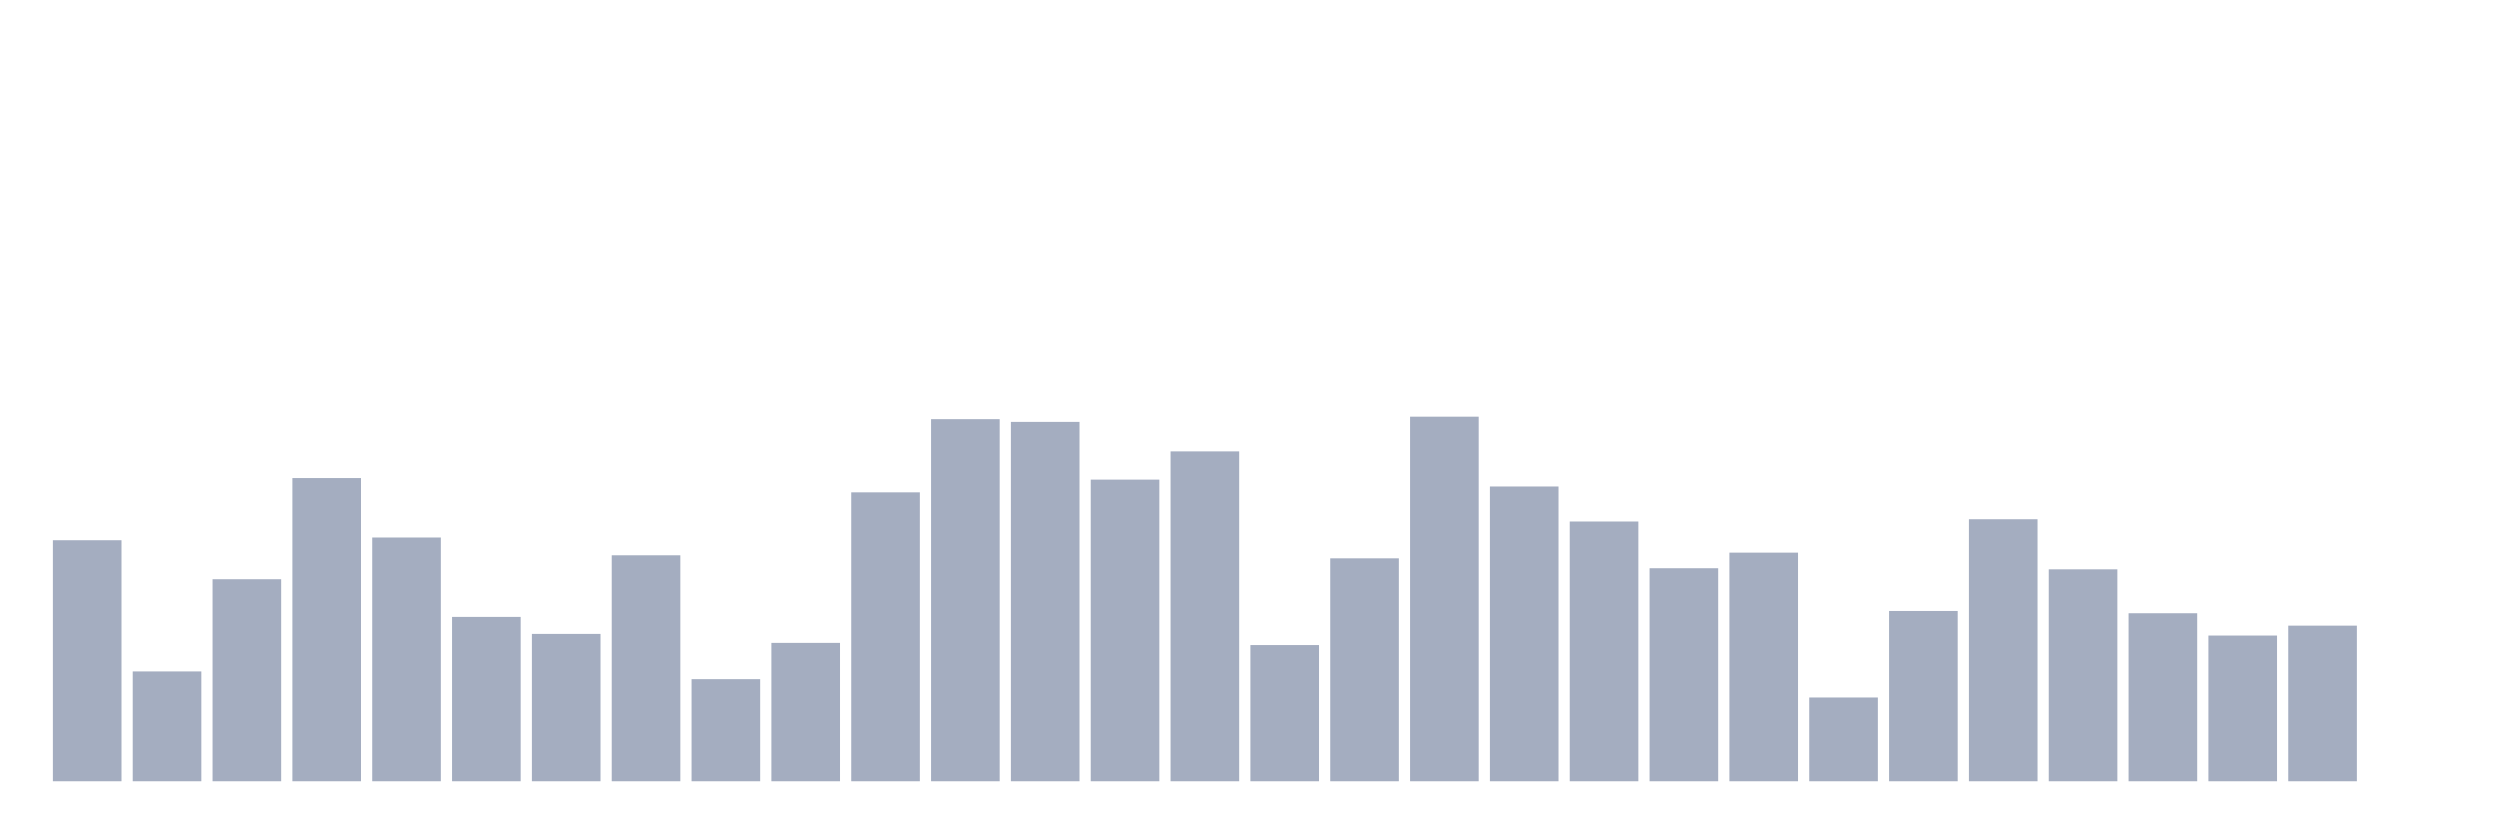
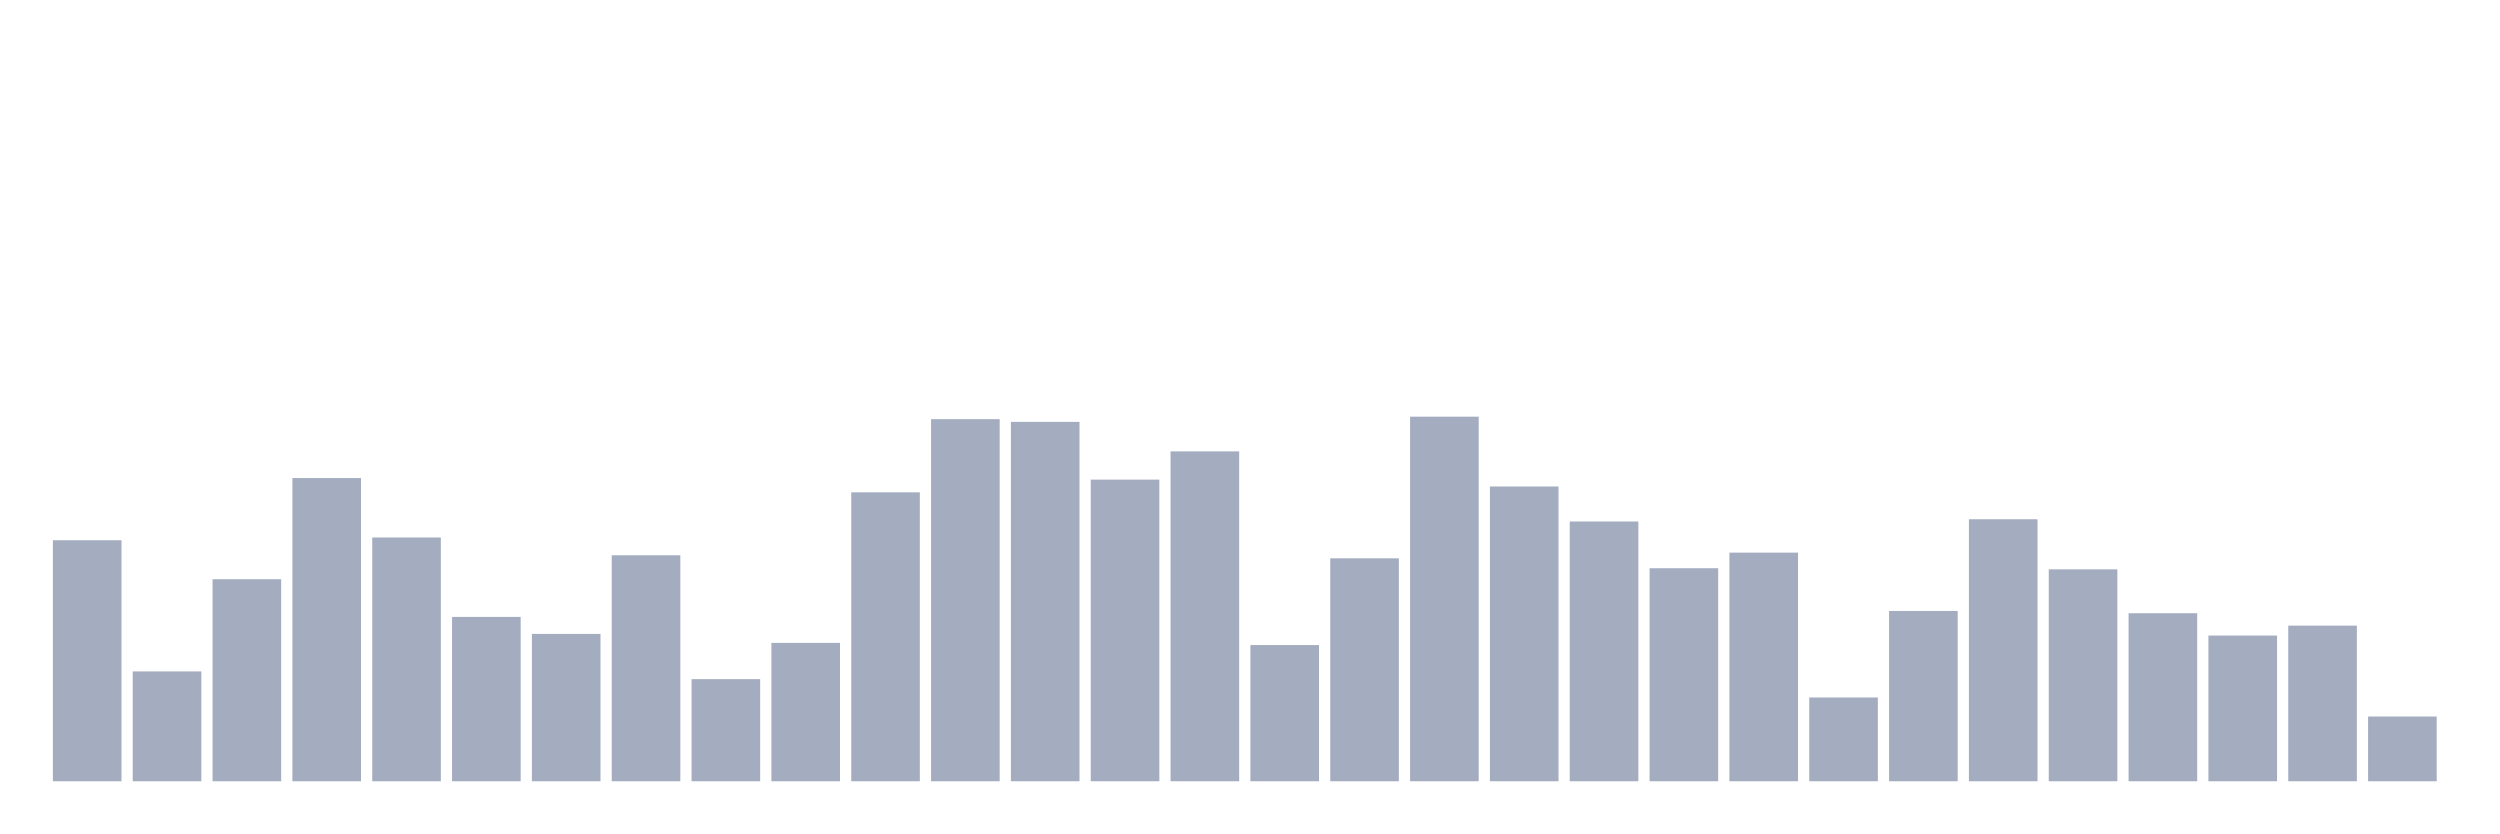
<svg xmlns="http://www.w3.org/2000/svg" viewBox="0 0 480 160">
  <g transform="translate(10,10)">
    <rect class="bar" x="0.153" width="13.175" y="93.723" height="46.277" fill="rgb(164,173,192)" />
    <rect class="bar" x="15.482" width="13.175" y="118.913" height="21.087" fill="rgb(164,173,192)" />
    <rect class="bar" x="30.81" width="13.175" y="101.211" height="38.789" fill="rgb(164,173,192)" />
    <rect class="bar" x="46.138" width="13.175" y="81.786" height="58.214" fill="rgb(164,173,192)" />
    <rect class="bar" x="61.466" width="13.175" y="93.199" height="46.801" fill="rgb(164,173,192)" />
    <rect class="bar" x="76.794" width="13.175" y="108.445" height="31.555" fill="rgb(164,173,192)" />
    <rect class="bar" x="92.123" width="13.175" y="111.709" height="28.291" fill="rgb(164,173,192)" />
    <rect class="bar" x="107.451" width="13.175" y="96.613" height="43.387" fill="rgb(164,173,192)" />
    <rect class="bar" x="122.779" width="13.175" y="120.396" height="19.604" fill="rgb(164,173,192)" />
    <rect class="bar" x="138.107" width="13.175" y="113.432" height="26.568" fill="rgb(164,173,192)" />
    <rect class="bar" x="153.436" width="13.175" y="84.527" height="55.473" fill="rgb(164,173,192)" />
    <rect class="bar" x="168.764" width="13.175" y="70.479" height="69.521" fill="rgb(164,173,192)" />
    <rect class="bar" x="184.092" width="13.175" y="71.003" height="68.997" fill="rgb(164,173,192)" />
    <rect class="bar" x="199.42" width="13.175" y="82.086" height="57.914" fill="rgb(164,173,192)" />
    <rect class="bar" x="214.748" width="13.175" y="76.665" height="63.335" fill="rgb(164,173,192)" />
    <rect class="bar" x="230.077" width="13.175" y="113.851" height="26.149" fill="rgb(164,173,192)" />
    <rect class="bar" x="245.405" width="13.175" y="97.197" height="42.803" fill="rgb(164,173,192)" />
    <rect class="bar" x="260.733" width="13.175" y="70" height="70" fill="rgb(164,173,192)" />
    <rect class="bar" x="276.061" width="13.175" y="83.404" height="56.596" fill="rgb(164,173,192)" />
    <rect class="bar" x="291.39" width="13.175" y="90.128" height="49.872" fill="rgb(164,173,192)" />
    <rect class="bar" x="306.718" width="13.175" y="99.099" height="40.901" fill="rgb(164,173,192)" />
    <rect class="bar" x="322.046" width="13.175" y="96.104" height="43.896" fill="rgb(164,173,192)" />
    <rect class="bar" x="337.374" width="13.175" y="123.915" height="16.085" fill="rgb(164,173,192)" />
    <rect class="bar" x="352.702" width="13.175" y="107.306" height="32.694" fill="rgb(164,173,192)" />
    <rect class="bar" x="368.031" width="13.175" y="89.694" height="50.306" fill="rgb(164,173,192)" />
    <rect class="bar" x="383.359" width="13.175" y="99.309" height="40.691" fill="rgb(164,173,192)" />
    <rect class="bar" x="398.687" width="13.175" y="107.741" height="32.259" fill="rgb(164,173,192)" />
    <rect class="bar" x="414.015" width="13.175" y="112.024" height="27.976" fill="rgb(164,173,192)" />
    <rect class="bar" x="429.344" width="13.175" y="110.122" height="29.878" fill="rgb(164,173,192)" />
-     <rect class="bar" x="444.672" width="13.175" y="140" height="0" fill="rgb(164,173,192)" />
+     <rect class="bar" x="444.672" width="13.175" y="127.57" height="12.43" fill="rgb(164,173,192)" />
  </g>
</svg>
